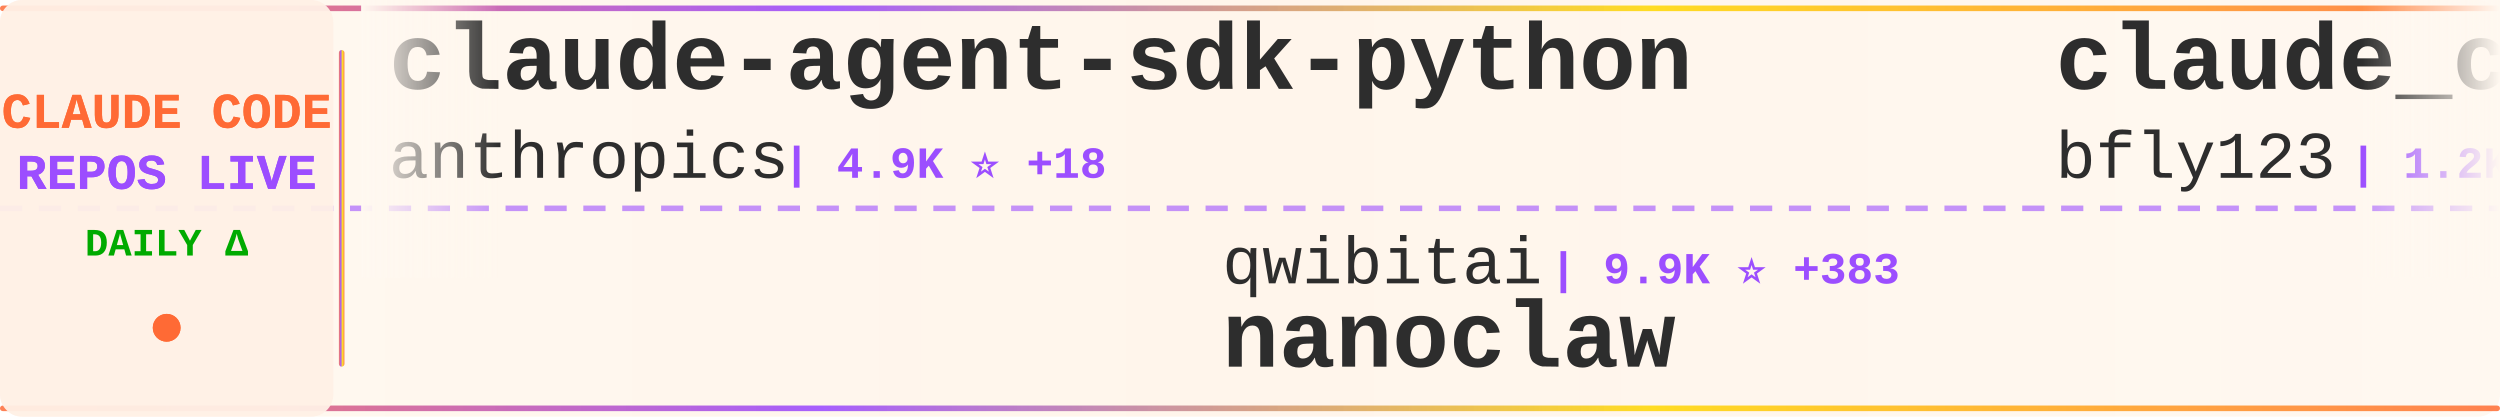
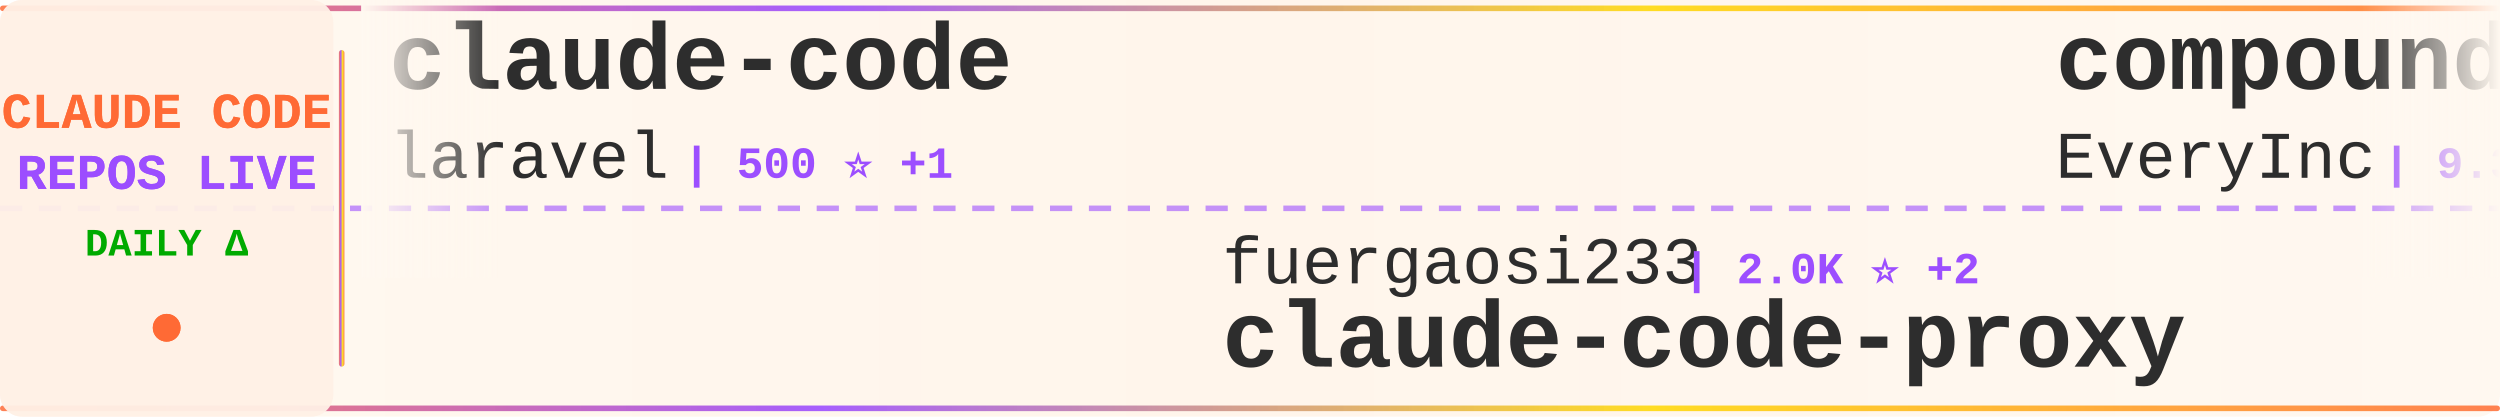
<svg xmlns="http://www.w3.org/2000/svg" width="900" height="150">
  <defs>
    <linearGradient id="tickerBg" x1="0%" y1="0%" x2="100%" y2="0%">
      <stop offset="0%" style="stop-color:#fff8f0;stop-opacity:0.98" />
      <stop offset="50%" style="stop-color:#fff5eb;stop-opacity:1" />
      <stop offset="100%" style="stop-color:#fff8f0;stop-opacity:0.98" />
    </linearGradient>
    <linearGradient id="borderGrad" x1="0%" y1="0%" x2="100%" y2="0%">
      <stop offset="0%" style="stop-color:#FF6B35;stop-opacity:0.85">
        <animate attributeName="stop-opacity" values="0.85;1;0.85" dur="2s" repeatCount="indefinite" />
      </stop>
      <stop offset="33%" style="stop-color:#9C4EFF;stop-opacity:0.9">
        <animate attributeName="stop-opacity" values="0.9;1;0.9" dur="2.2s" repeatCount="indefinite" />
      </stop>
      <stop offset="66%" style="stop-color:#FFD700;stop-opacity:0.85">
        <animate attributeName="stop-opacity" values="0.85;1;0.85" dur="1.8s" repeatCount="indefinite" />
      </stop>
      <stop offset="100%" style="stop-color:#FF6B35;stop-opacity:0.85">
        <animate attributeName="stop-opacity" values="0.85;1;0.85" dur="2s" repeatCount="indefinite" />
      </stop>
    </linearGradient>
    <filter id="textGlow">
      <feGaussianBlur stdDeviation="0.15" result="coloredBlur" />
      <feMerge>
        <feMergeNode in="coloredBlur" />
        <feMergeNode in="SourceGraphic" />
      </feMerge>
    </filter>
    <filter id="metricGlow">
      <feGaussianBlur stdDeviation="0.2" result="coloredBlur" />
      <feMerge>
        <feMergeNode in="coloredBlur" />
        <feMergeNode in="SourceGraphic" />
      </feMerge>
    </filter>
    <linearGradient id="leftFade" x1="0%" y1="0%" x2="100%" y2="0%">
      <stop offset="0%" style="stop-color:#fff8f0;stop-opacity:1" />
      <stop offset="100%" style="stop-color:#fff8f0;stop-opacity:0" />
    </linearGradient>
    <linearGradient id="rightFade" x1="0%" y1="0%" x2="100%" y2="0%">
      <stop offset="0%" style="stop-color:#fff8f0;stop-opacity:0" />
      <stop offset="100%" style="stop-color:#fff8f0;stop-opacity:1" />
    </linearGradient>
  </defs>
  <rect width="900" height="150" fill="url(#tickerBg)" rx="8" />
  <rect x="0" y="2" width="900" height="2" fill="url(#borderGrad)" rx="1" />
  <rect x="0" y="146" width="900" height="2" fill="url(#borderGrad)" rx="1" />
  <line x1="0" y1="75" x2="900" y2="75" stroke="#9C4EFF" stroke-width="2" stroke-dasharray="8 6" opacity="0.6" />
  <rect x="0" y="0" width="120" height="150" fill="#fff0e6" opacity="0.95" rx="8" />
  <text x="60" y="46" font-family="'Courier New', monospace" font-size="18" font-weight="bold" fill="#FF6B35" text-anchor="middle" filter="url(#textGlow)">
    CLAUDE CODE
  </text>
  <text x="60" y="68" font-family="'Courier New', monospace" font-size="18" font-weight="bold" fill="#9C4EFF" text-anchor="middle" filter="url(#textGlow)">
    REPOS LIVE
  </text>
  <text x="60" y="92" font-family="'Courier New', monospace" font-size="14" font-weight="bold" fill="#00aa00" text-anchor="middle">
    DAILY Δ
  </text>
  <circle cx="60" cy="118" r="5" fill="#FF6B35" filter="url(#metricGlow)">
    <animate attributeName="r" values="4;6;4" dur="1.5s" repeatCount="indefinite" />
    <animate attributeName="opacity" values="0.6;1;0.6" dur="1.5s" repeatCount="indefinite" />
  </circle>
  <rect x="122" y="18" width="2" height="114" fill="url(#borderGrad)" rx="1" />
  <clipPath id="tickerClip">
    <rect x="130" y="0" width="770" height="150" />
  </clipPath>
  <g clip-path="url(#tickerClip)">
    <g id="tickerItems">
      <animateTransform attributeName="transform" attributeType="XML" type="translate" from="0 0" to="-3000 0" dur="54s" repeatCount="indefinite" />
      <g transform="translate(0, 0)">
-         <text x="140" y="32" font-family="'Courier New', monospace" font-size="34" font-weight="bold" fill="#2d2d2d">claude-agent-sdk-python</text>
-         <text x="140" y="64" font-family="'Courier New', monospace" font-size="24" font-weight="normal" fill="#2d2d2d" opacity="1.0">anthropics</text>
-         <text x="282" y="64" font-family="'Courier New', monospace" font-size="16" font-weight="bold" fill="#9C4EFF"> | 4.9K ⭐ +18</text>
+         <text x="140" y="32" font-family="'Courier New', monospace" font-size="34" font-weight="bold" fill="#2d2d2d">claude-code</text>
+         <text x="140" y="64" font-family="'Courier New', monospace" font-size="24" font-weight="normal" fill="#2d2d2d" opacity="1.0">laravel</text>
+         <text x="246" y="64" font-family="'Courier New', monospace" font-size="16" font-weight="bold" fill="#9C4EFF"> | 500 ⭐ +1</text>
      </g>
      <g transform="translate(300, 0)">
-         <text x="140" y="102" font-family="'Courier New', monospace" font-size="24" font-weight="normal" fill="#2d2d2d" opacity="1.0">qwibitai</text>
-         <text x="258" y="102" font-family="'Courier New', monospace" font-size="16" font-weight="bold" fill="#9C4EFF"> | 9.9K ⭐ +383</text>
-         <text x="140" y="132" font-family="'Courier New', monospace" font-size="34" font-weight="bold" fill="#2d2d2d">nanoclaw</text>
+         <text x="140" y="102" font-family="'Courier New', monospace" font-size="24" font-weight="normal" fill="#2d2d2d" opacity="1.0">fuergaosi233</text>
+         <text x="306" y="102" font-family="'Courier New', monospace" font-size="16" font-weight="bold" fill="#9C4EFF"> | 2.0K ⭐ +2</text>
+         <text x="140" y="132" font-family="'Courier New', monospace" font-size="34" font-weight="bold" fill="#2d2d2d">claude-code-proxy</text>
      </g>
      <g transform="translate(600, 0)">
-         <text x="140" y="32" font-family="'Courier New', monospace" font-size="34" font-weight="bold" fill="#2d2d2d">claude_code_bridge</text>
-         <text x="140" y="64" font-family="'Courier New', monospace" font-size="24" font-weight="normal" fill="#2d2d2d" opacity="1.0">bfly123</text>
-         <text x="246" y="64" font-family="'Courier New', monospace" font-size="16" font-weight="bold" fill="#9C4EFF"> | 1.2K ⭐ +5</text>
+         <text x="140" y="32" font-family="'Courier New', monospace" font-size="34" font-weight="bold" fill="#2d2d2d">compound-engineering-plu...</text>
+         <text x="140" y="64" font-family="'Courier New', monospace" font-size="24" font-weight="normal" fill="#2d2d2d" opacity="1.0">EveryInc</text>
+         <text x="258" y="64" font-family="'Courier New', monospace" font-size="16" font-weight="bold" fill="#9C4EFF"> | 9.3K ⭐ +55</text>
      </g>
      <g transform="translate(900, 0)">
-         <text x="140" y="102" font-family="'Courier New', monospace" font-size="24" font-weight="normal" fill="#2d2d2d" opacity="1.0">Cranot</text>
-         <text x="234" y="102" font-family="'Courier New', monospace" font-size="16" font-weight="bold" fill="#9C4EFF"> | 2.4K ⭐ +3</text>
-         <text x="140" y="132" font-family="'Courier New', monospace" font-size="34" font-weight="bold" fill="#2d2d2d">claude-code-guide</text>
+         <text x="140" y="102" font-family="'Courier New', monospace" font-size="24" font-weight="normal" fill="#2d2d2d" opacity="1.0">wshobson</text>
+         <text x="258" y="102" font-family="'Courier New', monospace" font-size="16" font-weight="bold" fill="#9C4EFF"> | 29.0K ⭐ +76</text>
+         <text x="140" y="132" font-family="'Courier New', monospace" font-size="34" font-weight="bold" fill="#2d2d2d">agents</text>
      </g>
      <g transform="translate(1200, 0)">
-         <text x="140" y="32" font-family="'Courier New', monospace" font-size="34" font-weight="bold" fill="#2d2d2d">claude-plugins-official</text>
-         <text x="140" y="64" font-family="'Courier New', monospace" font-size="24" font-weight="normal" fill="#2d2d2d" opacity="1.0">anthropics</text>
-         <text x="282" y="64" font-family="'Courier New', monospace" font-size="16" font-weight="bold" fill="#9C4EFF"> | 7.9K ⭐ +257</text>
+         <text x="140" y="32" font-family="'Courier New', monospace" font-size="34" font-weight="bold" fill="#2d2d2d">idea-claude-code-gui</text>
+         <text x="140" y="64" font-family="'Courier New', monospace" font-size="24" font-weight="normal" fill="#2d2d2d" opacity="1.0">zhukunpenglinyutong</text>
+         <text x="390" y="64" font-family="'Courier New', monospace" font-size="16" font-weight="bold" fill="#9C4EFF"> | 1.3K ⭐ +8</text>
      </g>
      <g transform="translate(1500, 0)">
-         <text x="140" y="102" font-family="'Courier New', monospace" font-size="24" font-weight="normal" fill="#2d2d2d" opacity="1.0">RichardAtCT</text>
-         <text x="294" y="102" font-family="'Courier New', monospace" font-size="16" font-weight="bold" fill="#9C4EFF"> | 1.2K ⭐ +167</text>
-         <text x="140" y="132" font-family="'Courier New', monospace" font-size="34" font-weight="bold" fill="#2d2d2d">claude-code-telegram</text>
+         <text x="140" y="102" font-family="'Courier New', monospace" font-size="24" font-weight="normal" fill="#2d2d2d" opacity="1.0">severity1</text>
+         <text x="270" y="102" font-family="'Courier New', monospace" font-size="16" font-weight="bold" fill="#9C4EFF"> | 1.1K ⭐ +1</text>
+         <text x="140" y="132" font-family="'Courier New', monospace" font-size="34" font-weight="bold" fill="#2d2d2d">claude-code-prompt-impro...</text>
      </g>
      <g transform="translate(1800, 0)">
+         <text x="140" y="32" font-family="'Courier New', monospace" font-size="34" font-weight="bold" fill="#2d2d2d">awesome-claude-code-suba...</text>
+         <text x="140" y="64" font-family="'Courier New', monospace" font-size="24" font-weight="normal" fill="#2d2d2d" opacity="1.0">VoltAgent</text>
+         <text x="270" y="64" font-family="'Courier New', monospace" font-size="16" font-weight="bold" fill="#9C4EFF"> | 10.9K ⭐ +68</text>
+       </g>
+       <g transform="translate(2100, 0)">
+         <text x="140" y="102" font-family="'Courier New', monospace" font-size="24" font-weight="normal" fill="#2d2d2d" opacity="1.0">manzaltu</text>
+         <text x="258" y="102" font-family="'Courier New', monospace" font-size="16" font-weight="bold" fill="#9C4EFF"> | 1.4K ⭐ +7</text>
+         <text x="140" y="132" font-family="'Courier New', monospace" font-size="34" font-weight="bold" fill="#2d2d2d">claude-code-ide.el</text>
+       </g>
+       <g transform="translate(2400, 0)">
        <text x="140" y="32" font-family="'Courier New', monospace" font-size="34" font-weight="bold" fill="#2d2d2d">learn-claude-code</text>
        <text x="140" y="64" font-family="'Courier New', monospace" font-size="24" font-weight="normal" fill="#2d2d2d" opacity="1.0">shareAI-lab</text>
-         <text x="294" y="64" font-family="'Courier New', monospace" font-size="16" font-weight="bold" fill="#9C4EFF"> | 17.3K ⭐ +44</text>
-       </g>
-       <g transform="translate(2100, 0)">
-         <text x="140" y="102" font-family="'Courier New', monospace" font-size="24" font-weight="normal" fill="#2d2d2d" opacity="1.0">zebbern</text>
-         <text x="246" y="102" font-family="'Courier New', monospace" font-size="16" font-weight="bold" fill="#9C4EFF"> | 3.4K ⭐ +4</text>
-         <text x="140" y="132" font-family="'Courier New', monospace" font-size="34" font-weight="bold" fill="#2d2d2d">claude-code-guide</text>
-       </g>
-       <g transform="translate(2400, 0)">
-         <text x="140" y="32" font-family="'Courier New', monospace" font-size="34" font-weight="bold" fill="#2d2d2d">claude-code-hub</text>
-         <text x="140" y="64" font-family="'Courier New', monospace" font-size="24" font-weight="normal" fill="#2d2d2d" opacity="1.0">ding113</text>
-         <text x="246" y="64" font-family="'Courier New', monospace" font-size="16" font-weight="bold" fill="#9C4EFF"> | 1.5K ⭐ +4</text>
+         <text x="294" y="64" font-family="'Courier New', monospace" font-size="16" font-weight="bold" fill="#9C4EFF"> | 17.3K ⭐ +43</text>
      </g>
      <g transform="translate(2700, 0)">
-         <text x="140" y="102" font-family="'Courier New', monospace" font-size="24" font-weight="normal" fill="#2d2d2d" opacity="1.0">d-kimuson</text>
-         <text x="270" y="102" font-family="'Courier New', monospace" font-size="16" font-weight="bold" fill="#9C4EFF"> | 898 ⭐ +3</text>
-         <text x="140" y="132" font-family="'Courier New', monospace" font-size="34" font-weight="bold" fill="#2d2d2d">claude-code-viewer</text>
+         <text x="140" y="102" font-family="'Courier New', monospace" font-size="24" font-weight="normal" fill="#2d2d2d" opacity="1.0">cixingguangming55555</text>
+         <text x="402" y="102" font-family="'Courier New', monospace" font-size="16" font-weight="bold" fill="#9C4EFF"> | 2.5K ⭐</text>
+         <text x="140" y="132" font-family="'Courier New', monospace" font-size="34" font-weight="bold" fill="#2d2d2d">wechat-bot</text>
      </g>
      <g transform="translate(3000, 0)">
-         <text x="140" y="32" font-family="'Courier New', monospace" font-size="34" font-weight="bold" fill="#2d2d2d">claude-agent-sdk-python</text>
-         <text x="140" y="64" font-family="'Courier New', monospace" font-size="24" font-weight="normal" fill="#2d2d2d" opacity="1.0">anthropics</text>
-         <text x="282" y="64" font-family="'Courier New', monospace" font-size="16" font-weight="bold" fill="#9C4EFF"> | 4.9K ⭐ +18</text>
+         <text x="140" y="32" font-family="'Courier New', monospace" font-size="34" font-weight="bold" fill="#2d2d2d">claude-code</text>
+         <text x="140" y="64" font-family="'Courier New', monospace" font-size="24" font-weight="normal" fill="#2d2d2d" opacity="1.0">laravel</text>
+         <text x="246" y="64" font-family="'Courier New', monospace" font-size="16" font-weight="bold" fill="#9C4EFF"> | 500 ⭐ +1</text>
      </g>
      <g transform="translate(3300, 0)">
-         <text x="140" y="102" font-family="'Courier New', monospace" font-size="24" font-weight="normal" fill="#2d2d2d" opacity="1.0">qwibitai</text>
-         <text x="258" y="102" font-family="'Courier New', monospace" font-size="16" font-weight="bold" fill="#9C4EFF"> | 9.9K ⭐ +383</text>
-         <text x="140" y="132" font-family="'Courier New', monospace" font-size="34" font-weight="bold" fill="#2d2d2d">nanoclaw</text>
+         <text x="140" y="102" font-family="'Courier New', monospace" font-size="24" font-weight="normal" fill="#2d2d2d" opacity="1.0">fuergaosi233</text>
+         <text x="306" y="102" font-family="'Courier New', monospace" font-size="16" font-weight="bold" fill="#9C4EFF"> | 2.0K ⭐ +2</text>
+         <text x="140" y="132" font-family="'Courier New', monospace" font-size="34" font-weight="bold" fill="#2d2d2d">claude-code-proxy</text>
      </g>
      <g transform="translate(3600, 0)">
-         <text x="140" y="32" font-family="'Courier New', monospace" font-size="34" font-weight="bold" fill="#2d2d2d">claude_code_bridge</text>
-         <text x="140" y="64" font-family="'Courier New', monospace" font-size="24" font-weight="normal" fill="#2d2d2d" opacity="1.0">bfly123</text>
-         <text x="246" y="64" font-family="'Courier New', monospace" font-size="16" font-weight="bold" fill="#9C4EFF"> | 1.2K ⭐ +5</text>
+         <text x="140" y="32" font-family="'Courier New', monospace" font-size="34" font-weight="bold" fill="#2d2d2d">compound-engineering-plu...</text>
+         <text x="140" y="64" font-family="'Courier New', monospace" font-size="24" font-weight="normal" fill="#2d2d2d" opacity="1.0">EveryInc</text>
+         <text x="258" y="64" font-family="'Courier New', monospace" font-size="16" font-weight="bold" fill="#9C4EFF"> | 9.3K ⭐ +55</text>
      </g>
      <g transform="translate(3900, 0)">
-         <text x="140" y="102" font-family="'Courier New', monospace" font-size="24" font-weight="normal" fill="#2d2d2d" opacity="1.0">Cranot</text>
-         <text x="234" y="102" font-family="'Courier New', monospace" font-size="16" font-weight="bold" fill="#9C4EFF"> | 2.4K ⭐ +3</text>
-         <text x="140" y="132" font-family="'Courier New', monospace" font-size="34" font-weight="bold" fill="#2d2d2d">claude-code-guide</text>
+         <text x="140" y="102" font-family="'Courier New', monospace" font-size="24" font-weight="normal" fill="#2d2d2d" opacity="1.0">wshobson</text>
+         <text x="258" y="102" font-family="'Courier New', monospace" font-size="16" font-weight="bold" fill="#9C4EFF"> | 29.0K ⭐ +76</text>
+         <text x="140" y="132" font-family="'Courier New', monospace" font-size="34" font-weight="bold" fill="#2d2d2d">agents</text>
      </g>
    </g>
  </g>
  <rect x="130" y="0" width="50" height="100" fill="url(#leftFade)" />
  <rect x="850" y="0" width="50" height="100" fill="url(#rightFade)" />
</svg>
